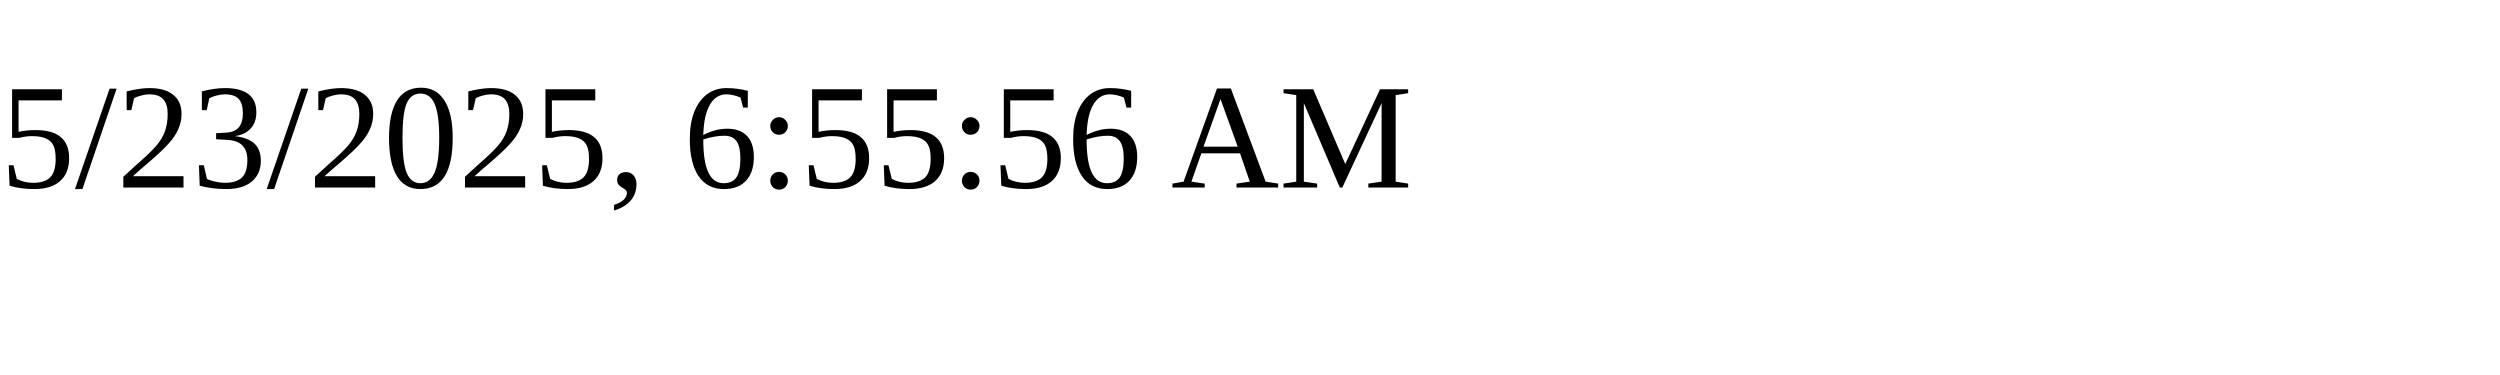
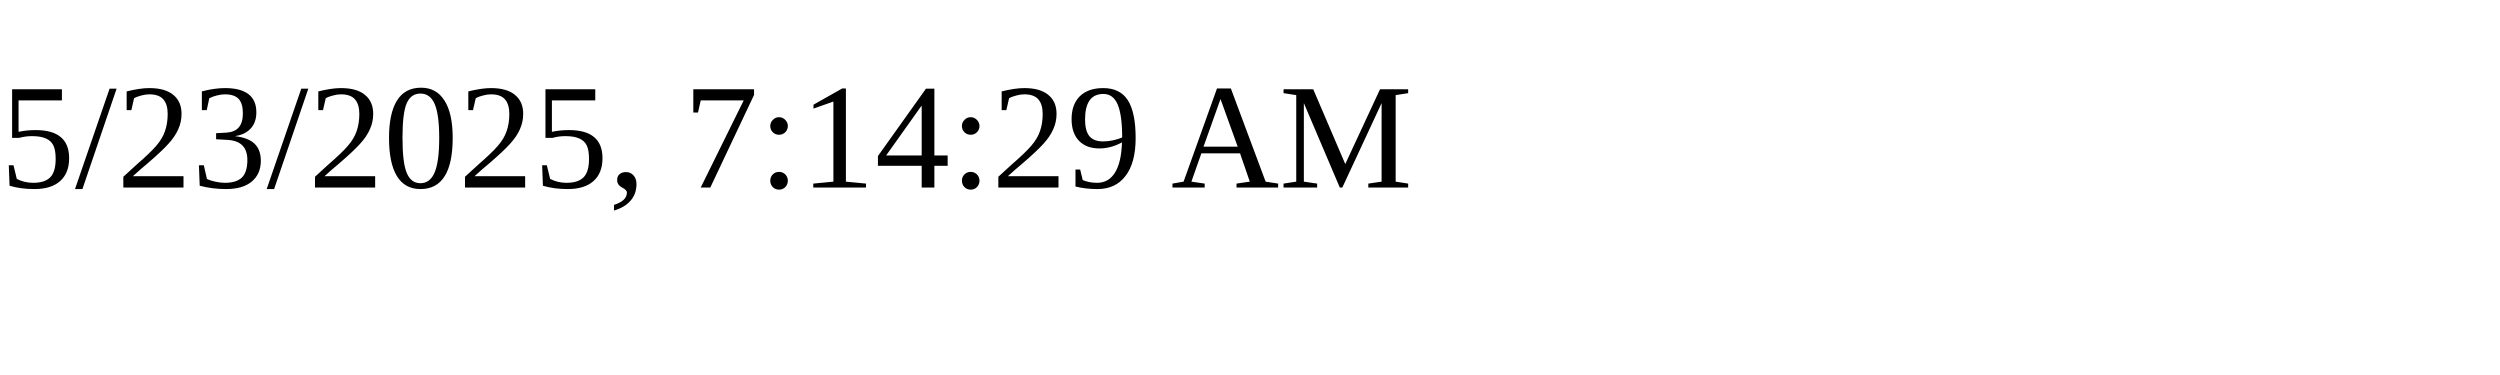
<svg xmlns="http://www.w3.org/2000/svg" height="30" width="200">
-   <text x="0" y="15">5/23/2025, 6:55:56 AM</text>
+   <text x="0" y="15">5/23/2025, 7:14:29 AM</text>
</svg>
